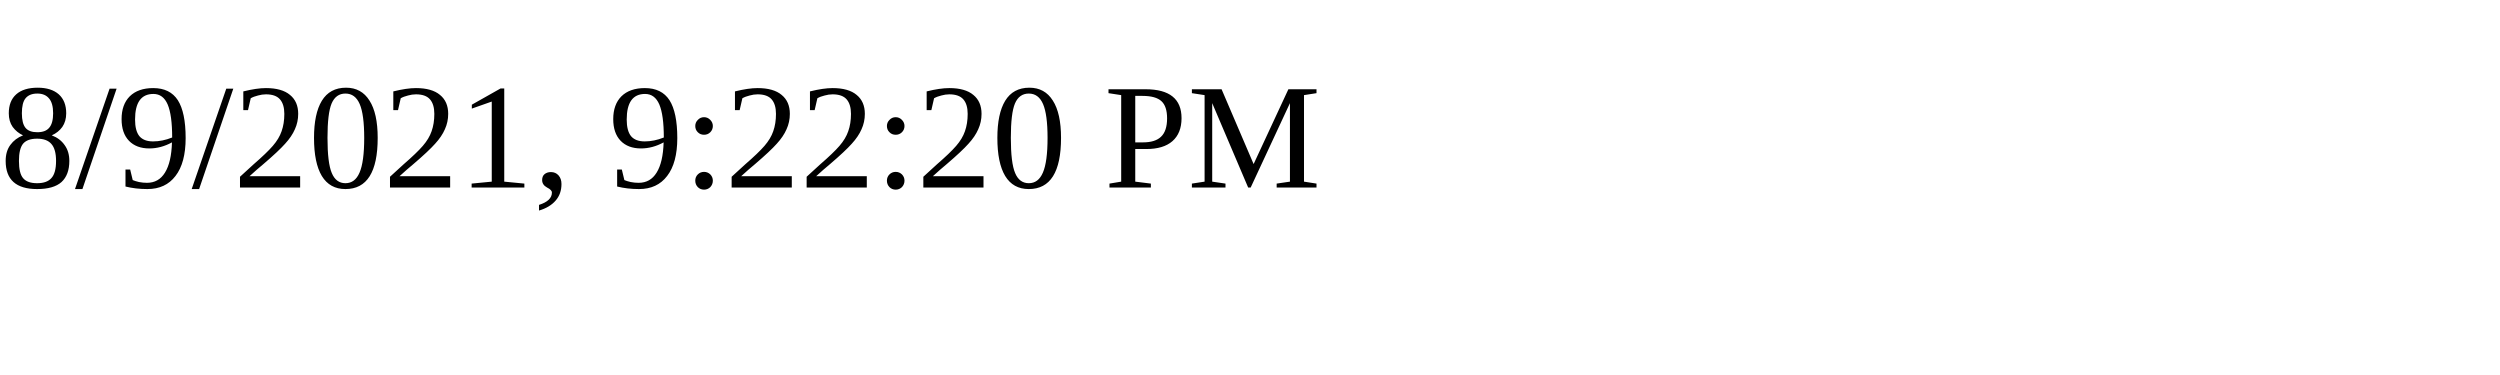
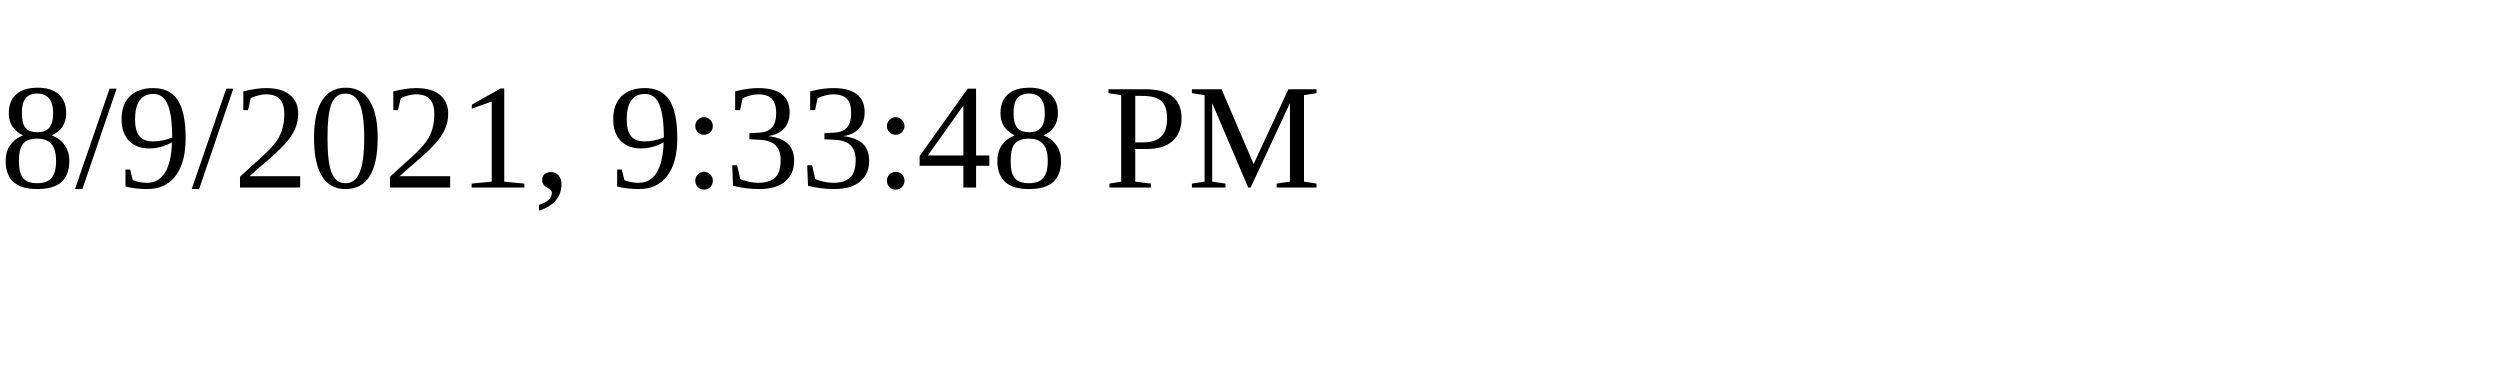
<svg xmlns="http://www.w3.org/2000/svg" height="30" width="200">
-   <text x="0" y="15">8/9/2021, 9:22:20 PM</text>
+   <text x="0" y="15">8/9/2021, 9:33:48 PM</text>
</svg>
